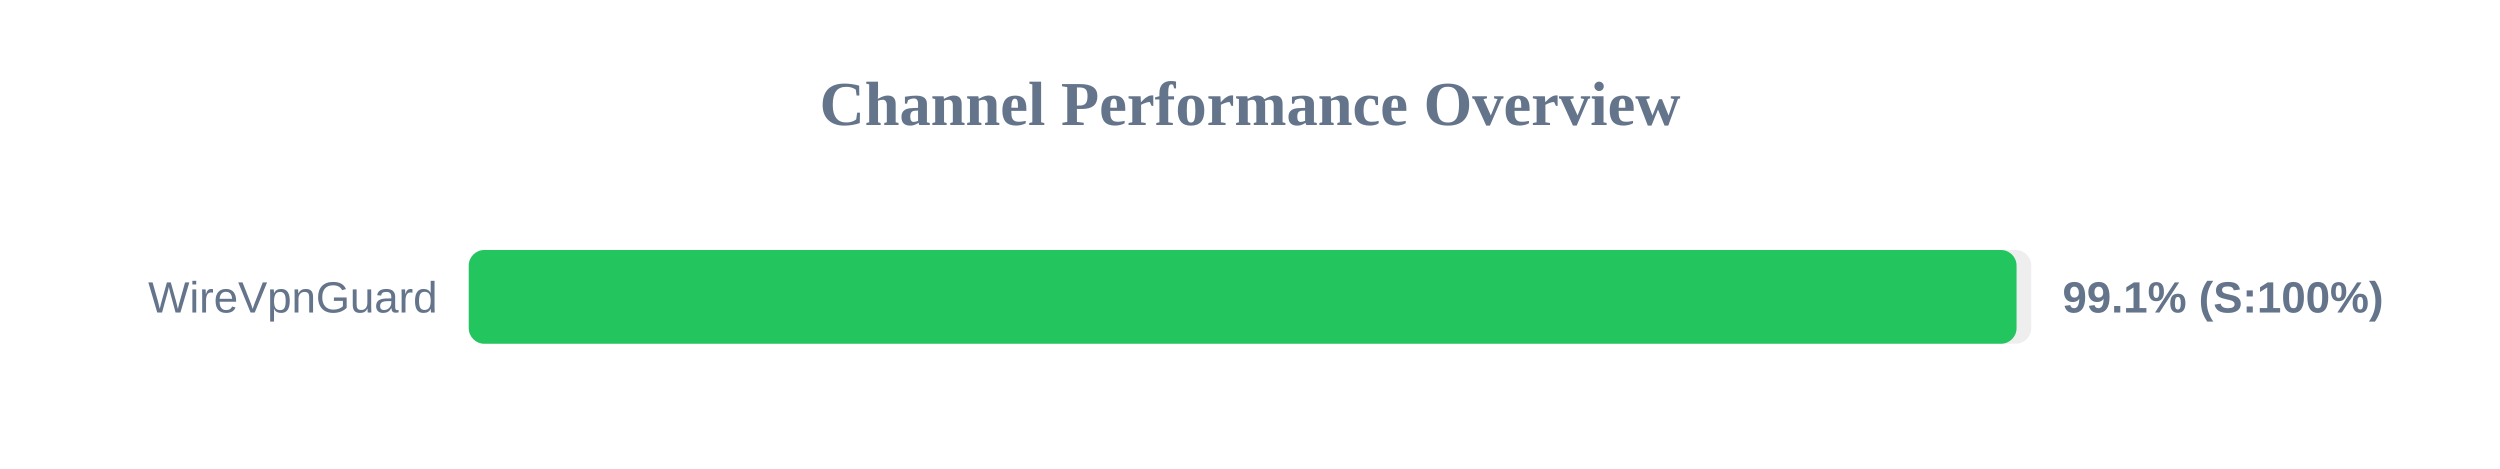
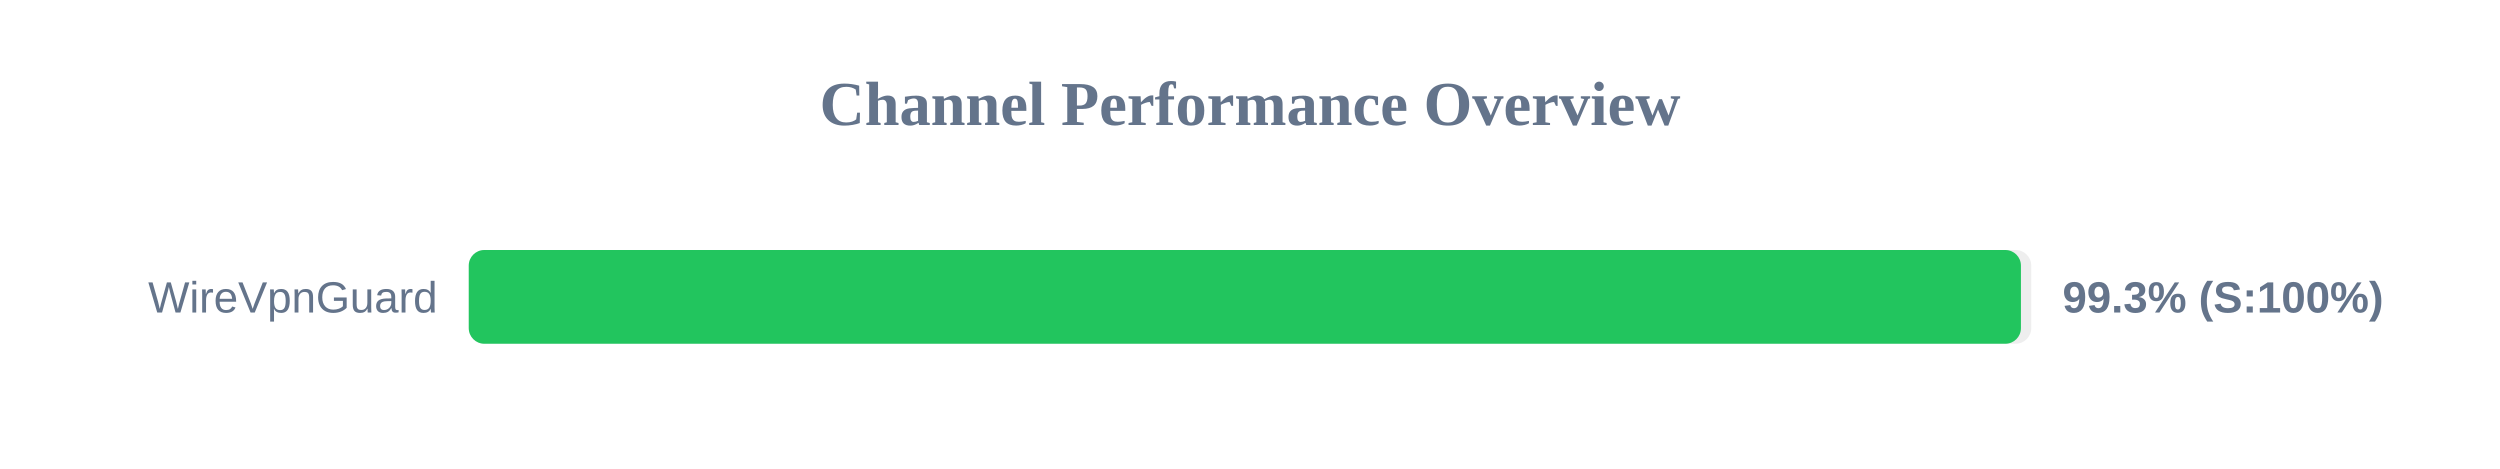
<svg xmlns="http://www.w3.org/2000/svg" width="800" height="150" version="1.1">
  <style>
        .row { font: 14px Arial; fill: #64748b; }
        .score { font: bold 14px Arial; fill: #64748b; }
    </style>
  <text x="400" y="40" text-anchor="middle" font-size="20px" font-weight="bold" fill="#64748b">Channel Performance Overview</text>
  <rect x="150" y="80" width="500" height="30" fill="#eee" rx="5" />
-   <rect x="150" y="80" width="495.3" height="30" fill="#22c55e" rx="5" />
+   <rect x="150" y="80" width="496.7" height="30" fill="#22c55e" rx="5" />
  <text x="140" y="100" text-anchor="end" class="row">WireVpnGuard</text>
-   <text x="660" y="100" text-anchor="start" class="score">99.1% (S:100%)</text>
+   <text x="660" y="100" text-anchor="start" class="score">99.3% (S:100%)</text>
</svg>
